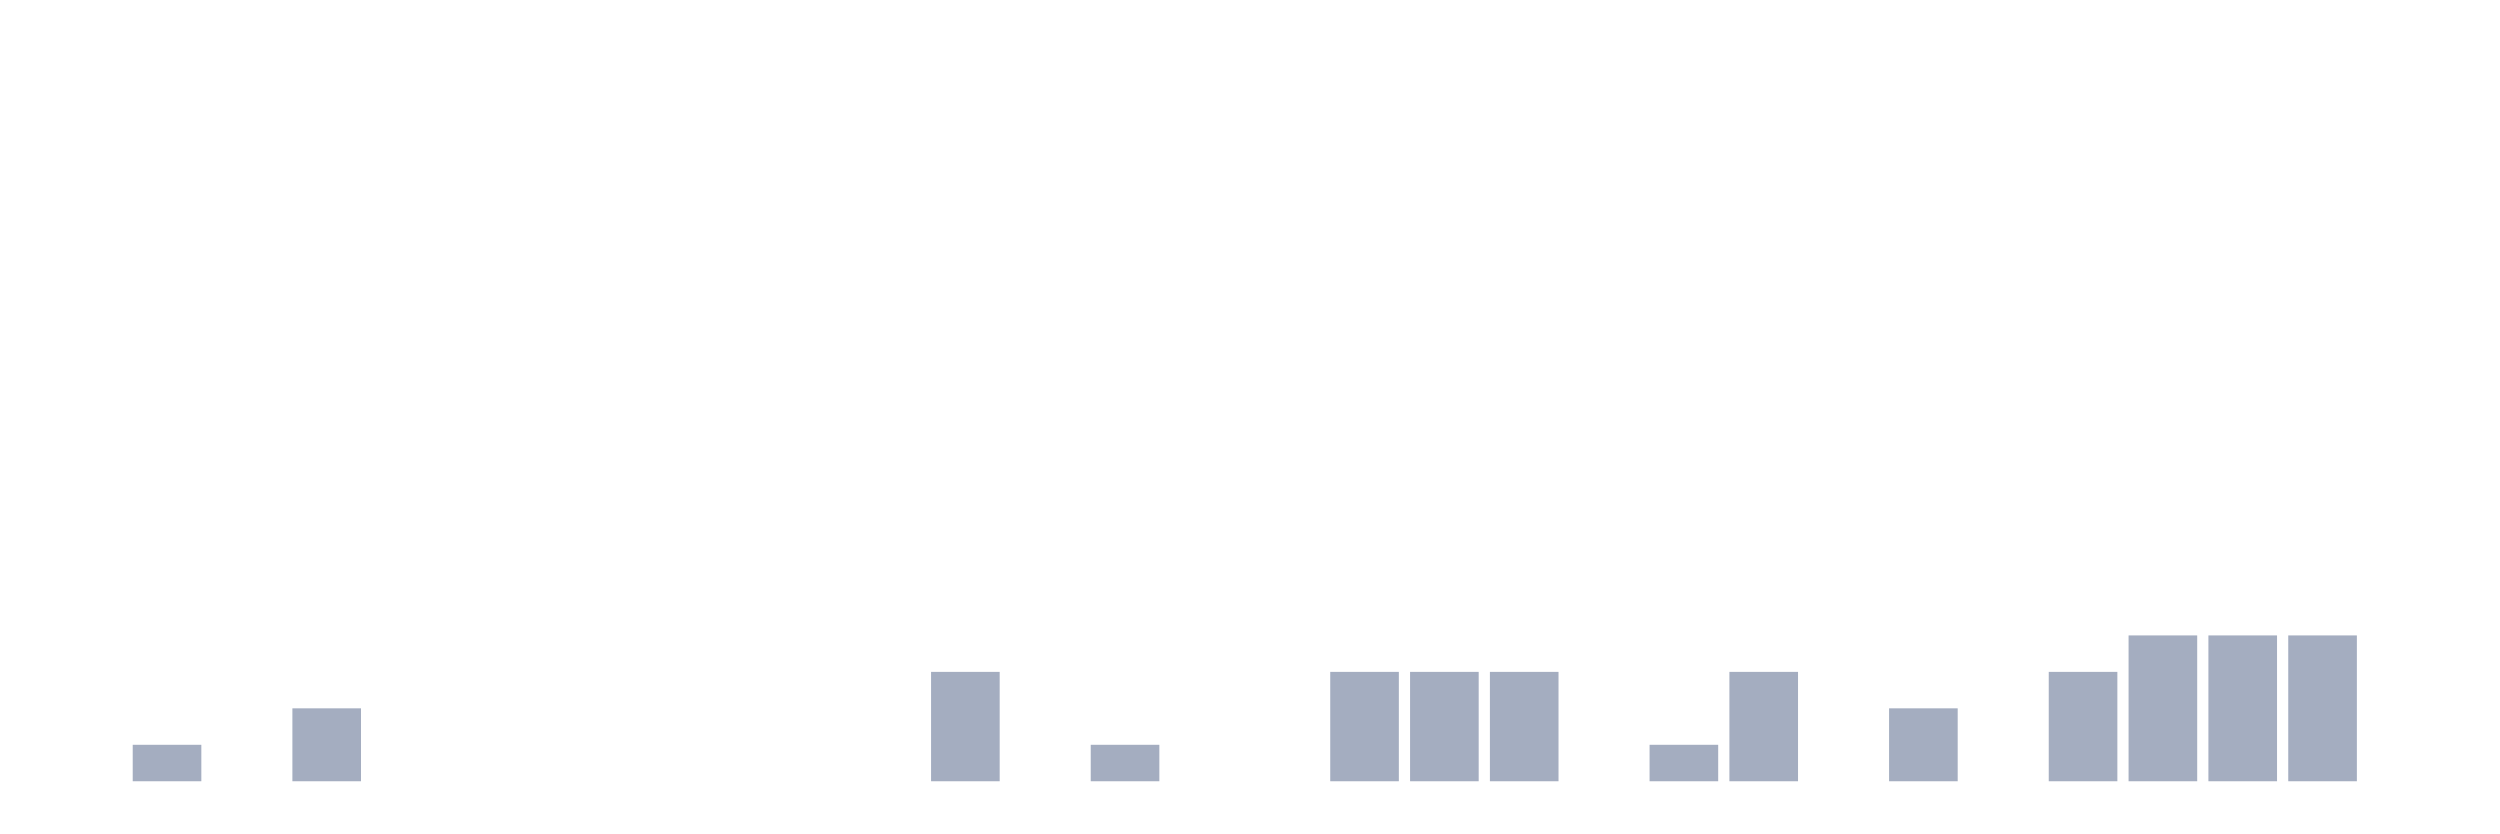
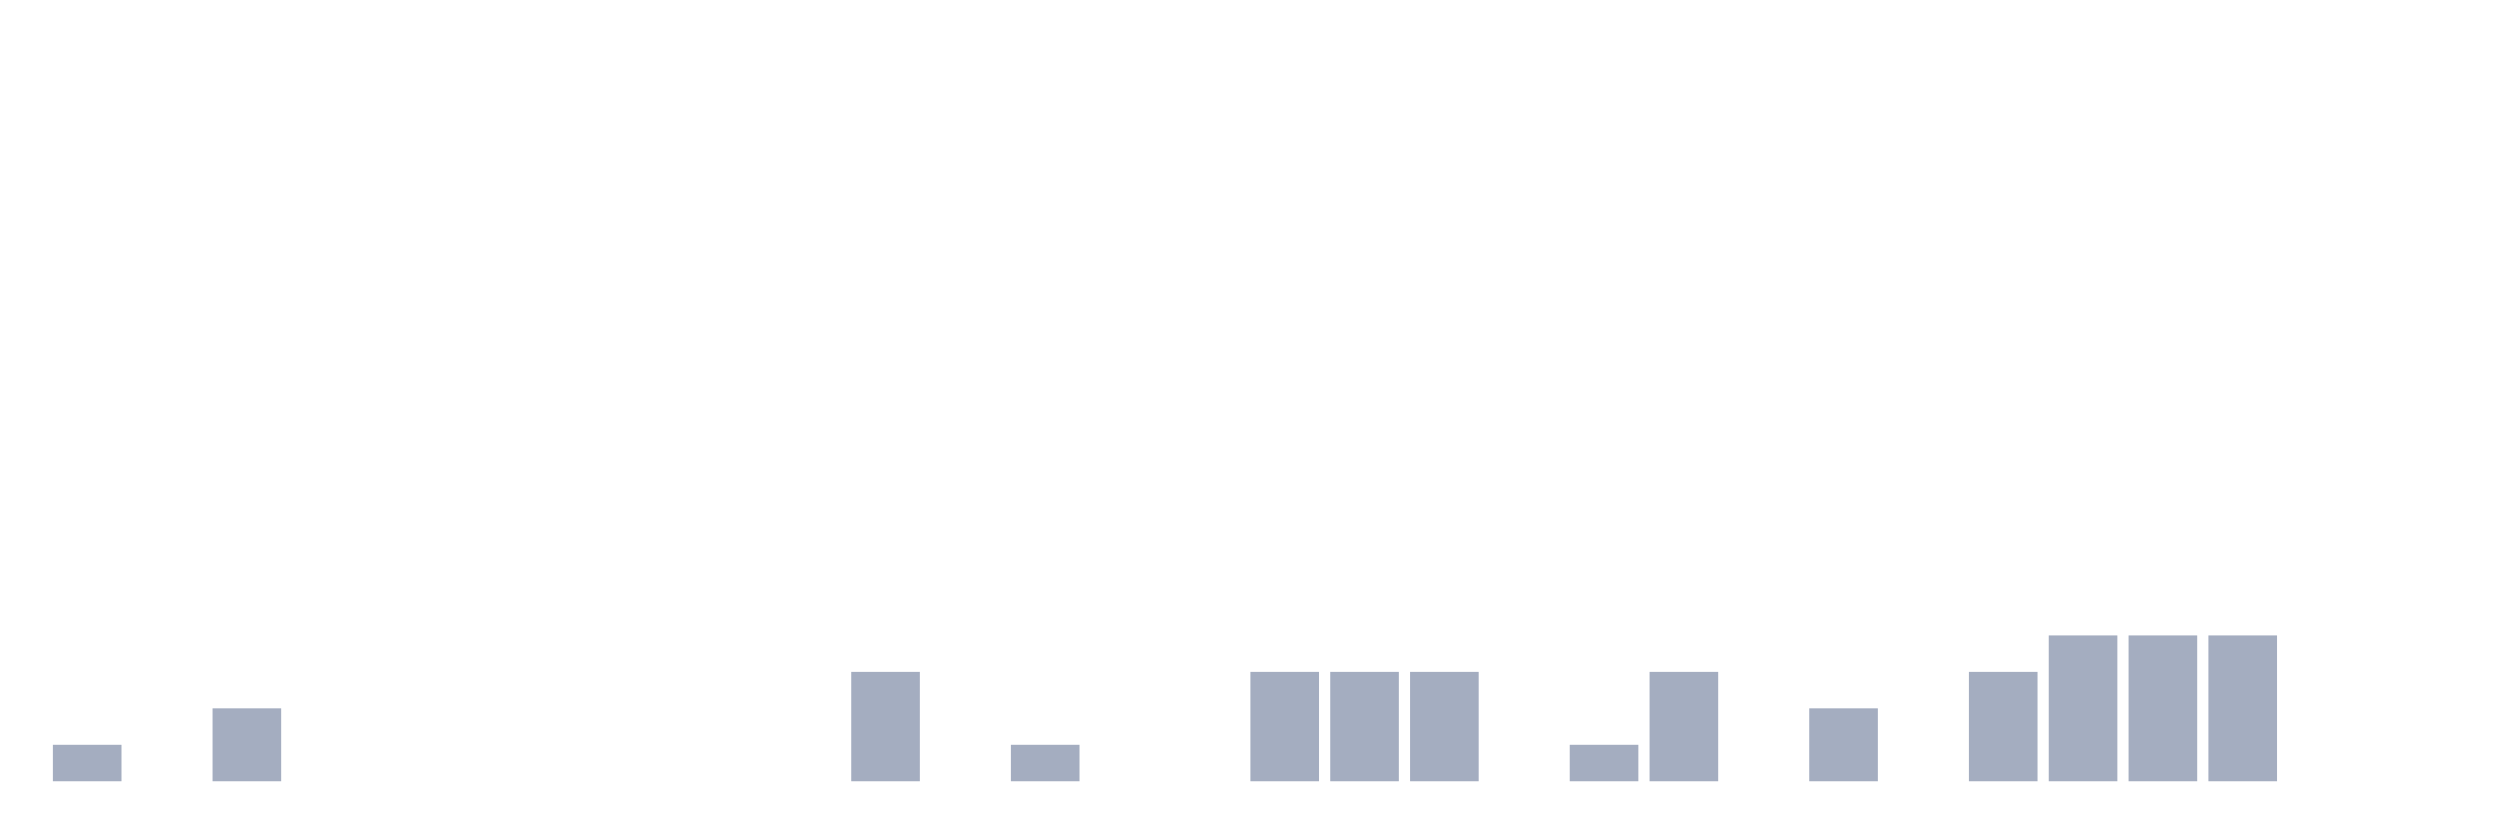
<svg xmlns="http://www.w3.org/2000/svg" viewBox="0 0 480 160">
  <g transform="translate(10,10)">
-     <rect class="bar" x="0.153" width="13.175" y="140" height="0" fill="rgb(164,173,192)" />
-     <rect class="bar" x="15.482" width="13.175" y="133" height="7" fill="rgb(164,173,192)" />
-     <rect class="bar" x="30.81" width="13.175" y="140" height="0" fill="rgb(164,173,192)" />
-     <rect class="bar" x="46.138" width="13.175" y="126" height="14" fill="rgb(164,173,192)" />
+     <rect class="bar" x="0.153" width="13.175" y="133" height="7" fill="rgb(164,173,192)" />
+     <rect class="bar" x="15.482" width="13.175" y="140" height="0" fill="rgb(164,173,192)" />
+     <rect class="bar" x="30.81" width="13.175" y="126" height="14" fill="rgb(164,173,192)" />
+     <rect class="bar" x="46.138" width="13.175" y="140" height="0" fill="rgb(164,173,192)" />
    <rect class="bar" x="61.466" width="13.175" y="140" height="0" fill="rgb(164,173,192)" />
    <rect class="bar" x="76.794" width="13.175" y="140" height="0" fill="rgb(164,173,192)" />
    <rect class="bar" x="92.123" width="13.175" y="140" height="0" fill="rgb(164,173,192)" />
    <rect class="bar" x="107.451" width="13.175" y="140" height="0" fill="rgb(164,173,192)" />
    <rect class="bar" x="122.779" width="13.175" y="140" height="0" fill="rgb(164,173,192)" />
    <rect class="bar" x="138.107" width="13.175" y="140" height="0" fill="rgb(164,173,192)" />
-     <rect class="bar" x="153.436" width="13.175" y="140" height="0" fill="rgb(164,173,192)" />
-     <rect class="bar" x="168.764" width="13.175" y="119" height="21" fill="rgb(164,173,192)" />
-     <rect class="bar" x="184.092" width="13.175" y="140" height="0" fill="rgb(164,173,192)" />
-     <rect class="bar" x="199.42" width="13.175" y="133" height="7" fill="rgb(164,173,192)" />
+     <rect class="bar" x="153.436" width="13.175" y="119" height="21" fill="rgb(164,173,192)" />
+     <rect class="bar" x="168.764" width="13.175" y="140" height="0" fill="rgb(164,173,192)" />
+     <rect class="bar" x="184.092" width="13.175" y="133" height="7" fill="rgb(164,173,192)" />
+     <rect class="bar" x="199.42" width="13.175" y="140" height="0" fill="rgb(164,173,192)" />
    <rect class="bar" x="214.748" width="13.175" y="140" height="0" fill="rgb(164,173,192)" />
-     <rect class="bar" x="230.077" width="13.175" y="140" height="0" fill="rgb(164,173,192)" />
+     <rect class="bar" x="230.077" width="13.175" y="119" height="21" fill="rgb(164,173,192)" />
    <rect class="bar" x="245.405" width="13.175" y="119" height="21" fill="rgb(164,173,192)" />
    <rect class="bar" x="260.733" width="13.175" y="119" height="21" fill="rgb(164,173,192)" />
-     <rect class="bar" x="276.061" width="13.175" y="119" height="21" fill="rgb(164,173,192)" />
-     <rect class="bar" x="291.39" width="13.175" y="140" height="0" fill="rgb(164,173,192)" />
-     <rect class="bar" x="306.718" width="13.175" y="133" height="7" fill="rgb(164,173,192)" />
-     <rect class="bar" x="322.046" width="13.175" y="119" height="21" fill="rgb(164,173,192)" />
-     <rect class="bar" x="337.374" width="13.175" y="140" height="0" fill="rgb(164,173,192)" />
-     <rect class="bar" x="352.702" width="13.175" y="126" height="14" fill="rgb(164,173,192)" />
-     <rect class="bar" x="368.031" width="13.175" y="140" height="0" fill="rgb(164,173,192)" />
-     <rect class="bar" x="383.359" width="13.175" y="119" height="21" fill="rgb(164,173,192)" />
+     <rect class="bar" x="276.061" width="13.175" y="140" height="0" fill="rgb(164,173,192)" />
+     <rect class="bar" x="291.39" width="13.175" y="133" height="7" fill="rgb(164,173,192)" />
+     <rect class="bar" x="306.718" width="13.175" y="119" height="21" fill="rgb(164,173,192)" />
+     <rect class="bar" x="322.046" width="13.175" y="140" height="0" fill="rgb(164,173,192)" />
+     <rect class="bar" x="337.374" width="13.175" y="126" height="14" fill="rgb(164,173,192)" />
+     <rect class="bar" x="352.702" width="13.175" y="140" height="0" fill="rgb(164,173,192)" />
+     <rect class="bar" x="368.031" width="13.175" y="119" height="21" fill="rgb(164,173,192)" />
+     <rect class="bar" x="383.359" width="13.175" y="112" height="28" fill="rgb(164,173,192)" />
    <rect class="bar" x="398.687" width="13.175" y="112" height="28" fill="rgb(164,173,192)" />
    <rect class="bar" x="414.015" width="13.175" y="112" height="28" fill="rgb(164,173,192)" />
-     <rect class="bar" x="429.344" width="13.175" y="112" height="28" fill="rgb(164,173,192)" />
+     <rect class="bar" x="429.344" width="13.175" y="140" height="0" fill="rgb(164,173,192)" />
    <rect class="bar" x="444.672" width="13.175" y="140" height="0" fill="rgb(164,173,192)" />
  </g>
</svg>
